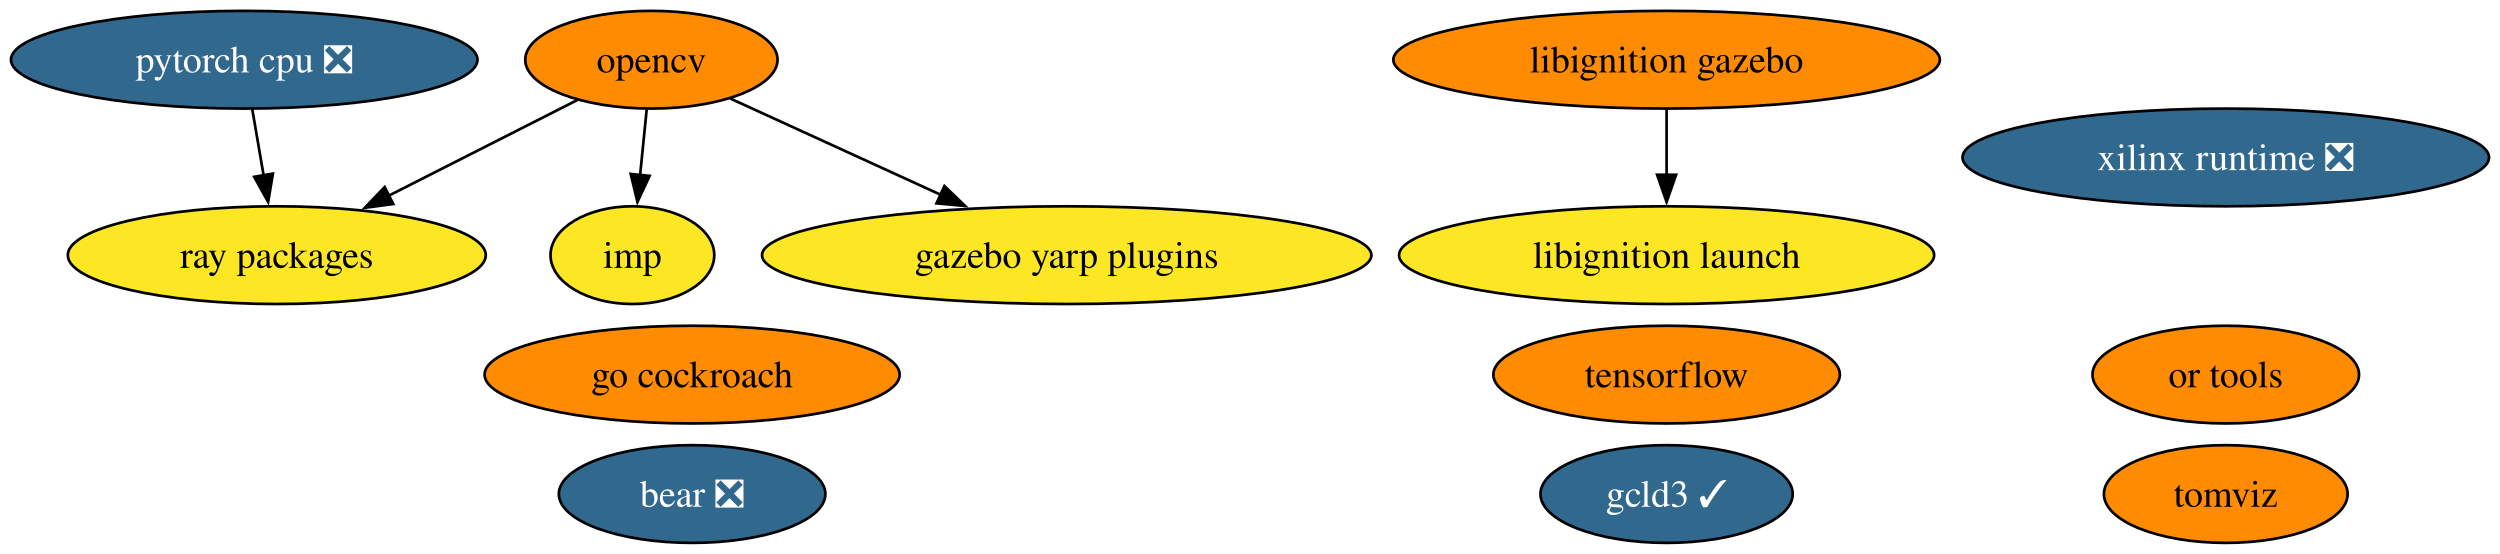
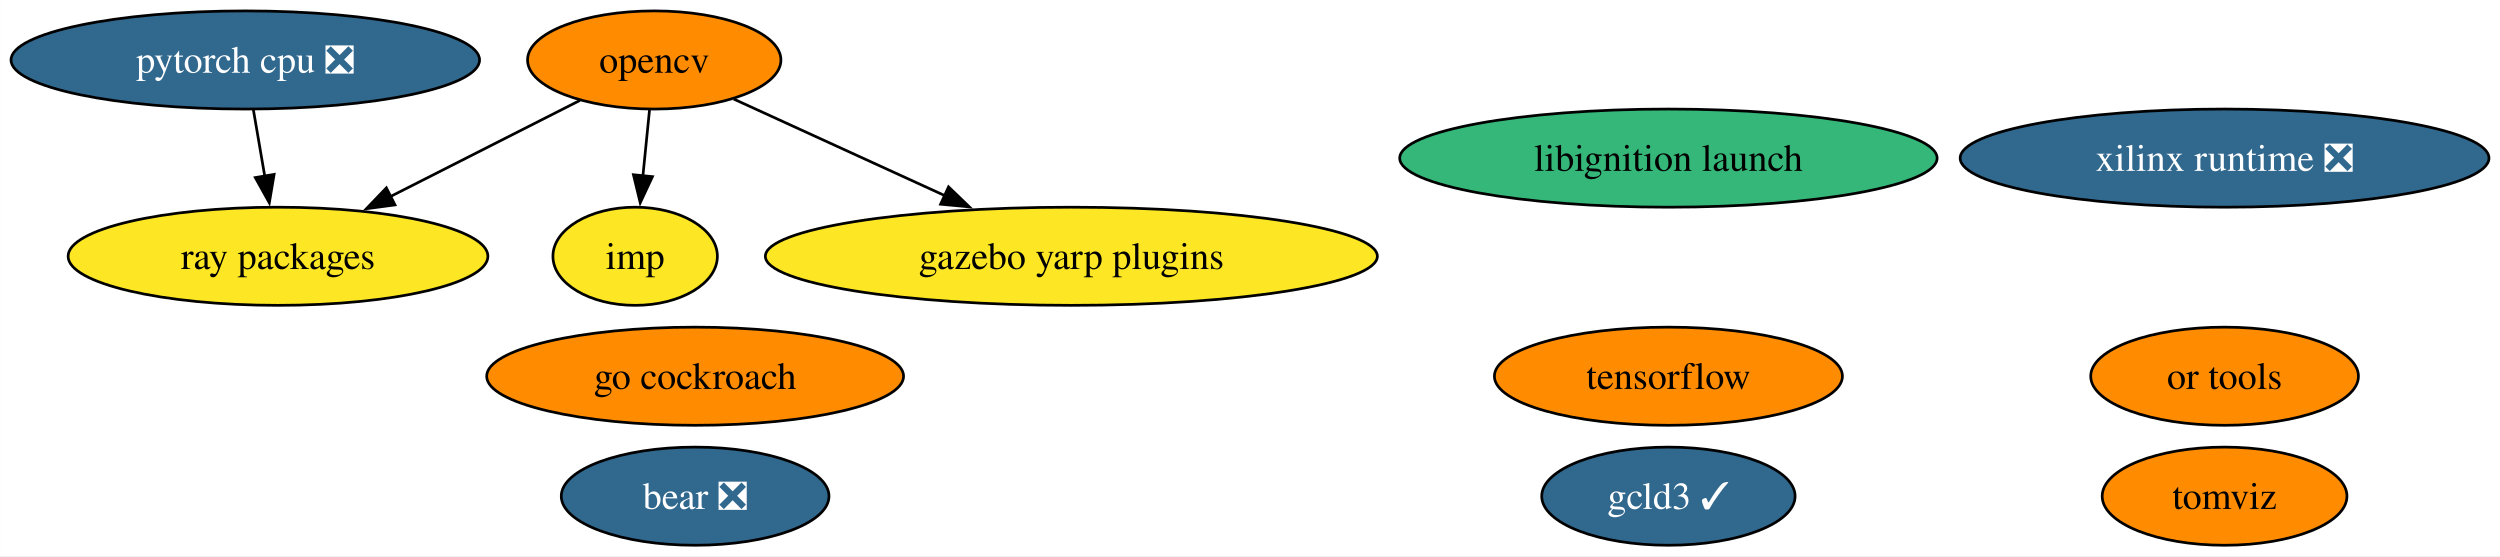
- <svg xmlns="http://www.w3.org/2000/svg" xmlns:xlink="http://www.w3.org/1999/xlink" width="921pt" height="204pt" viewBox="0.00 0.00 920.91 204.00">
+ <svg xmlns="http://www.w3.org/2000/svg" xmlns:xlink="http://www.w3.org/1999/xlink" width="917pt" height="204pt" viewBox="0.00 0.00 916.91 204.00">
  <g id="graph0" class="graph" transform="scale(1 1) rotate(0) translate(4 200)">
-     <polygon fill="white" stroke="none" points="-4,4 -4,-200 916.91,-200 916.91,4 -4,4" />
+     <polygon fill="white" stroke="none" points="-4,4 -4,-200 912.91,-200 912.91,4 -4,4" />
    <g id="node1" class="node">
      <g id="a_node1">
        <a xlink:href="https://github.com/conda-forge/opencv-feedstock" xlink:title="opencv">
          <ellipse fill="#ff8c00" stroke="black" cx="235.93" cy="-178" rx="46.47" ry="18" />
          <text text-anchor="middle" x="235.93" y="-173.32" font-family="Times,serif" font-size="14.00">opencv</text>
        </a>
      </g>
    </g>
    <g id="node5" class="node">
      <g id="a_node5">
        <a xlink:href="https://github.com/conda-forge/ray-packages-feedstock" xlink:title="ray packages">
          <ellipse fill="#fde725" stroke="black" cx="97.93" cy="-106" rx="76.99" ry="18" />
          <text text-anchor="middle" x="97.93" y="-101.33" font-family="Times,serif" font-size="14.00">ray packages</text>
        </a>
      </g>
    </g>
    <g id="edge3" class="edge">
      <path fill="none" stroke="black" d="M208.67,-163.17C188.78,-153.08 161.47,-139.23 138.96,-127.81" />
      <polygon fill="black" stroke="black" points="140.84,-124.84 130.34,-123.44 137.68,-131.09 140.84,-124.84" />
    </g>
-     <g id="node9" class="node">
-       <g id="a_node9">
+     <g id="node8" class="node">
+       <g id="a_node8">
        <a xlink:href="https://github.com/conda-forge/imp-feedstock" xlink:title="imp">
          <ellipse fill="#fde725" stroke="black" cx="228.93" cy="-106" rx="30.16" ry="18" />
          <text text-anchor="middle" x="228.93" y="-101.33" font-family="Times,serif" font-size="14.00">imp</text>
        </a>
      </g>
    </g>
    <g id="edge2" class="edge">
      <path fill="none" stroke="black" d="M234.2,-159.7C233.47,-152.41 232.6,-143.73 231.78,-135.54" />
      <polygon fill="black" stroke="black" points="235.27,-135.21 230.79,-125.61 228.3,-135.91 235.27,-135.21" />
    </g>
-     <g id="node13" class="node">
-       <g id="a_node13">
+     <g id="node12" class="node">
+       <g id="a_node12">
        <a xlink:href="https://github.com/conda-forge/gazebo-yarp-plugins-feedstock" xlink:title="gazebo yarp plugins">
          <ellipse fill="#fde725" stroke="black" cx="388.93" cy="-106" rx="112.24" ry="18" />
          <text text-anchor="middle" x="388.93" y="-101.33" font-family="Times,serif" font-size="14.00">gazebo yarp plugins</text>
        </a>
      </g>
    </g>
    <g id="edge1" class="edge">
      <path fill="none" stroke="black" d="M265.07,-163.67C286.92,-153.67 317.27,-139.79 342.45,-128.27" />
      <polygon fill="black" stroke="black" points="343.88,-131.46 351.51,-124.12 340.96,-125.1 343.88,-131.46" />
    </g>
    <g id="node2" class="node">
      <g id="a_node2">
        <a xlink:href="https://github.com/conda-forge/tensorflow-feedstock" xlink:title="tensorflow">
-           <ellipse fill="#ff8c00" stroke="black" cx="609.93" cy="-62" rx="63.83" ry="18" />
-           <text text-anchor="middle" x="609.93" y="-57.33" font-family="Times,serif" font-size="14.00">tensorflow</text>
+           <ellipse fill="#ff8c00" stroke="black" cx="607.93" cy="-62" rx="63.83" ry="18" />
+           <text text-anchor="middle" x="607.93" y="-57.33" font-family="Times,serif" font-size="14.00">tensorflow</text>
        </a>
      </g>
    </g>
    <g id="node3" class="node">
      <g id="a_node3">
        <a xlink:href="https://github.com/conda-forge/pytorch-cpu-feedstock/pull/223" xlink:title="pytorch cpu ❎">
          <ellipse fill="#31688e" stroke="black" cx="85.93" cy="-178" rx="85.93" ry="18" />
          <text text-anchor="middle" x="85.93" y="-173.32" font-family="Times,serif" font-size="14.00" fill="white">pytorch cpu ❎</text>
        </a>
      </g>
    </g>
    <g id="edge4" class="edge">
      <path fill="none" stroke="black" d="M88.9,-159.7C90.16,-152.32 91.67,-143.52 93.09,-135.25" />
      <polygon fill="black" stroke="black" points="96.5,-136.04 94.74,-125.6 89.6,-134.86 96.5,-136.04" />
    </g>
    <g id="node4" class="node">
      <g id="a_node4">
        <a xlink:href="https://github.com/conda-forge/go-cockroach-feedstock" xlink:title="go cockroach">
          <ellipse fill="#ff8c00" stroke="black" cx="250.93" cy="-62" rx="76.46" ry="18" />
          <text text-anchor="middle" x="250.93" y="-57.33" font-family="Times,serif" font-size="14.00">go cockroach</text>
        </a>
      </g>
    </g>
    <g id="node6" class="node">
      <g id="a_node6">
        <a xlink:href="https://github.com/conda-forge/tomviz-feedstock" xlink:title="tomviz">
-           <ellipse fill="#ff8c00" stroke="black" cx="815.93" cy="-18" rx="44.89" ry="18" />
-           <text text-anchor="middle" x="815.93" y="-13.32" font-family="Times,serif" font-size="14.00">tomviz</text>
+           <ellipse fill="#ff8c00" stroke="black" cx="811.93" cy="-18" rx="44.89" ry="18" />
+           <text text-anchor="middle" x="811.93" y="-13.32" font-family="Times,serif" font-size="14.00">tomviz</text>
        </a>
      </g>
    </g>
    <g id="node7" class="node">
      <g id="a_node7">
-         <a xlink:href="https://github.com/conda-forge/libignition-gazebo-feedstock" xlink:title="libignition gazebo">
-           <ellipse fill="#ff8c00" stroke="black" cx="609.93" cy="-178" rx="100.66" ry="18" />
-           <text text-anchor="middle" x="609.93" y="-173.32" font-family="Times,serif" font-size="14.00">libignition gazebo</text>
+         <a xlink:href="https://github.com/conda-forge/libignition-launch-feedstock" xlink:title="libignition launch">
+           <ellipse fill="#35b779" stroke="black" cx="607.93" cy="-142" rx="98.56" ry="18" />
+           <text text-anchor="middle" x="607.93" y="-137.32" font-family="Times,serif" font-size="14.00">libignition launch</text>
        </a>
      </g>
    </g>
-     <g id="node8" class="node">
-       <g id="a_node8">
-         <a xlink:href="https://github.com/conda-forge/libignition-launch-feedstock" xlink:title="libignition launch">
-           <ellipse fill="#fde725" stroke="black" cx="609.93" cy="-106" rx="98.56" ry="18" />
-           <text text-anchor="middle" x="609.93" y="-101.33" font-family="Times,serif" font-size="14.00">libignition launch</text>
+     <g id="node9" class="node">
+       <g id="a_node9">
+         <a xlink:href="https://github.com/conda-forge/or-tools-feedstock" xlink:title="or tools">
+           <ellipse fill="#ff8c00" stroke="black" cx="811.93" cy="-62" rx="49.1" ry="18" />
+           <text text-anchor="middle" x="811.93" y="-57.33" font-family="Times,serif" font-size="14.00">or tools</text>
        </a>
      </g>
    </g>
-     <g id="edge5" class="edge">
-       <path fill="none" stroke="black" d="M609.93,-159.7C609.93,-152.41 609.93,-143.73 609.93,-135.54" />
-       <polygon fill="black" stroke="black" points="613.43,-135.62 609.93,-125.62 606.43,-135.62 613.43,-135.62" />
-     </g>
    <g id="node10" class="node">
      <g id="a_node10">
-         <a xlink:href="https://github.com/conda-forge/or-tools-feedstock" xlink:title="or tools">
-           <ellipse fill="#ff8c00" stroke="black" cx="815.93" cy="-62" rx="49.1" ry="18" />
-           <text text-anchor="middle" x="815.93" y="-57.33" font-family="Times,serif" font-size="14.00">or tools</text>
-         </a>
-       </g>
-     </g>
-     <g id="node11" class="node">
-       <g id="a_node11">
        <a xlink:href="https://github.com/conda-forge/bear-feedstock/pull/46" xlink:title="bear ❎">
          <ellipse fill="#31688e" stroke="black" cx="250.93" cy="-18" rx="49.1" ry="18" />
          <text text-anchor="middle" x="250.93" y="-13.32" font-family="Times,serif" font-size="14.00" fill="white">bear ❎</text>
        </a>
      </g>
    </g>
-     <g id="node12" class="node">
-       <g id="a_node12">
+     <g id="node11" class="node">
+       <g id="a_node11">
        <a xlink:href="https://github.com/conda-forge/xilinx-runtime-feedstock/pull/33" xlink:title="xilinx runtime ❎">
-           <ellipse fill="#31688e" stroke="black" cx="815.93" cy="-142" rx="96.98" ry="18" />
-           <text text-anchor="middle" x="815.93" y="-137.32" font-family="Times,serif" font-size="14.00" fill="white">xilinx runtime ❎</text>
+           <ellipse fill="#31688e" stroke="black" cx="811.93" cy="-142" rx="96.98" ry="18" />
+           <text text-anchor="middle" x="811.93" y="-137.32" font-family="Times,serif" font-size="14.00" fill="white">xilinx runtime ❎</text>
        </a>
      </g>
    </g>
-     <g id="node14" class="node">
-       <g id="a_node14">
+     <g id="node13" class="node">
+       <g id="a_node13">
        <a xlink:href="https://github.com/conda-forge/gcld3-feedstock/pull/8" xlink:title="gcld3 ✓">
-           <ellipse fill="#31688e" stroke="black" cx="609.93" cy="-18" rx="46.47" ry="18" />
-           <text text-anchor="middle" x="609.93" y="-13.32" font-family="Times,serif" font-size="14.00" fill="white">gcld3 ✓</text>
+           <ellipse fill="#31688e" stroke="black" cx="607.93" cy="-18" rx="46.47" ry="18" />
+           <text text-anchor="middle" x="607.93" y="-13.32" font-family="Times,serif" font-size="14.00" fill="white">gcld3 ✓</text>
        </a>
      </g>
    </g>
  </g>
</svg>
